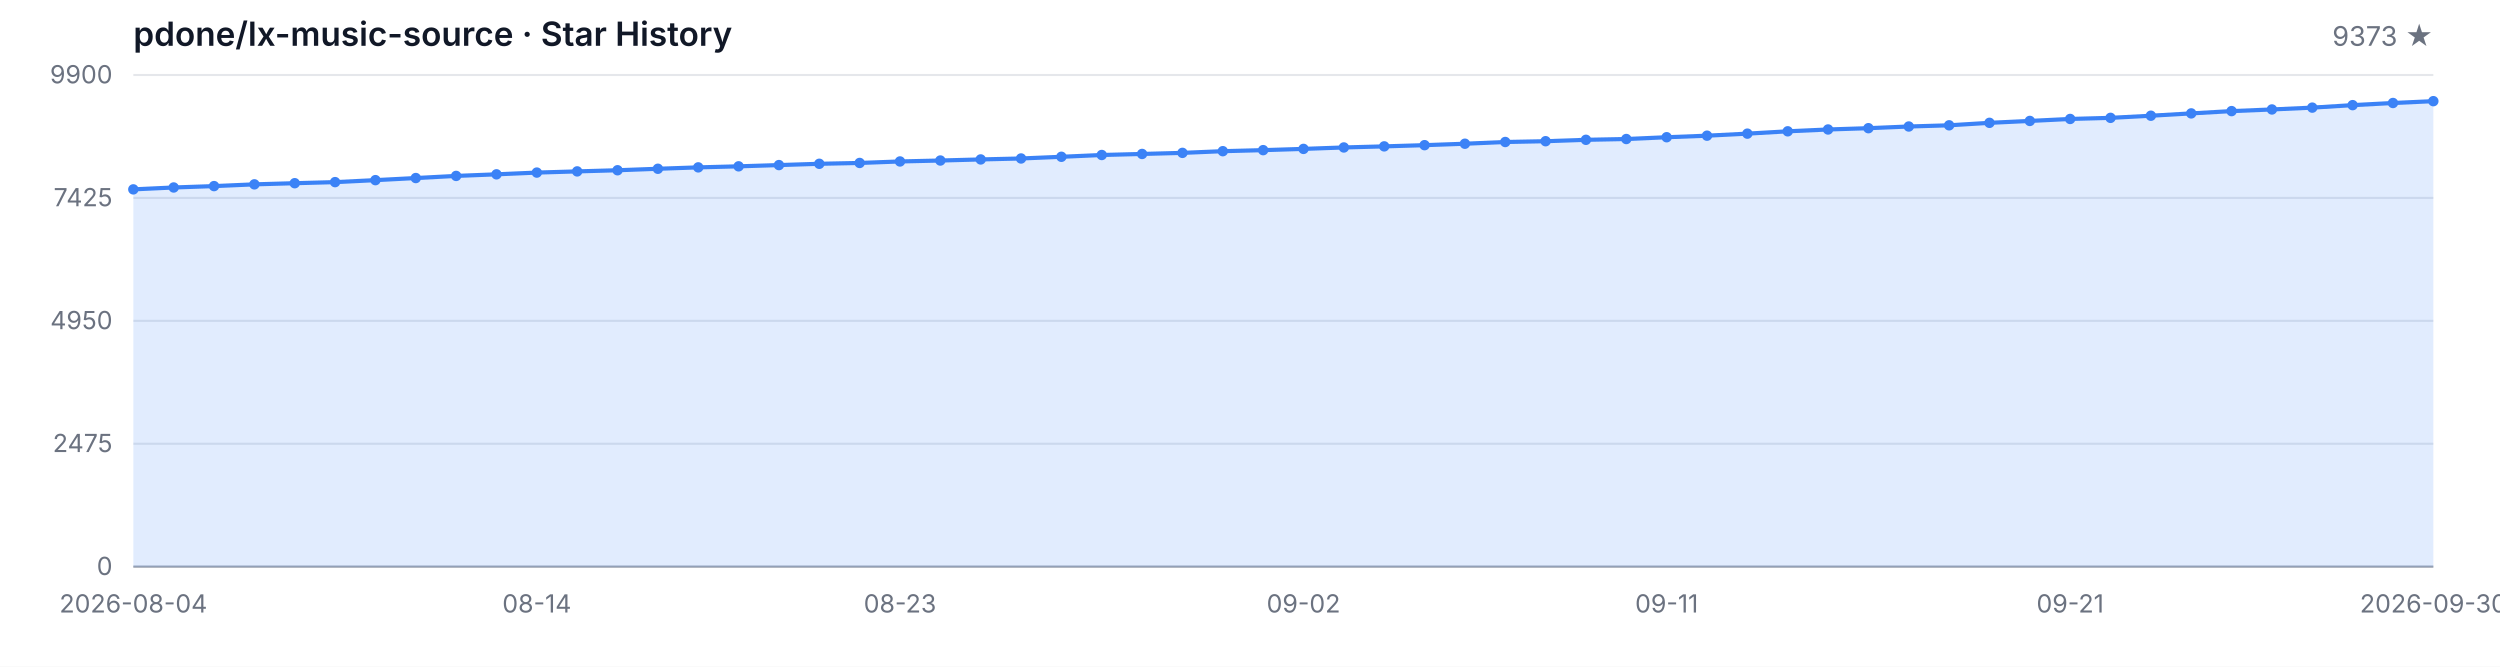
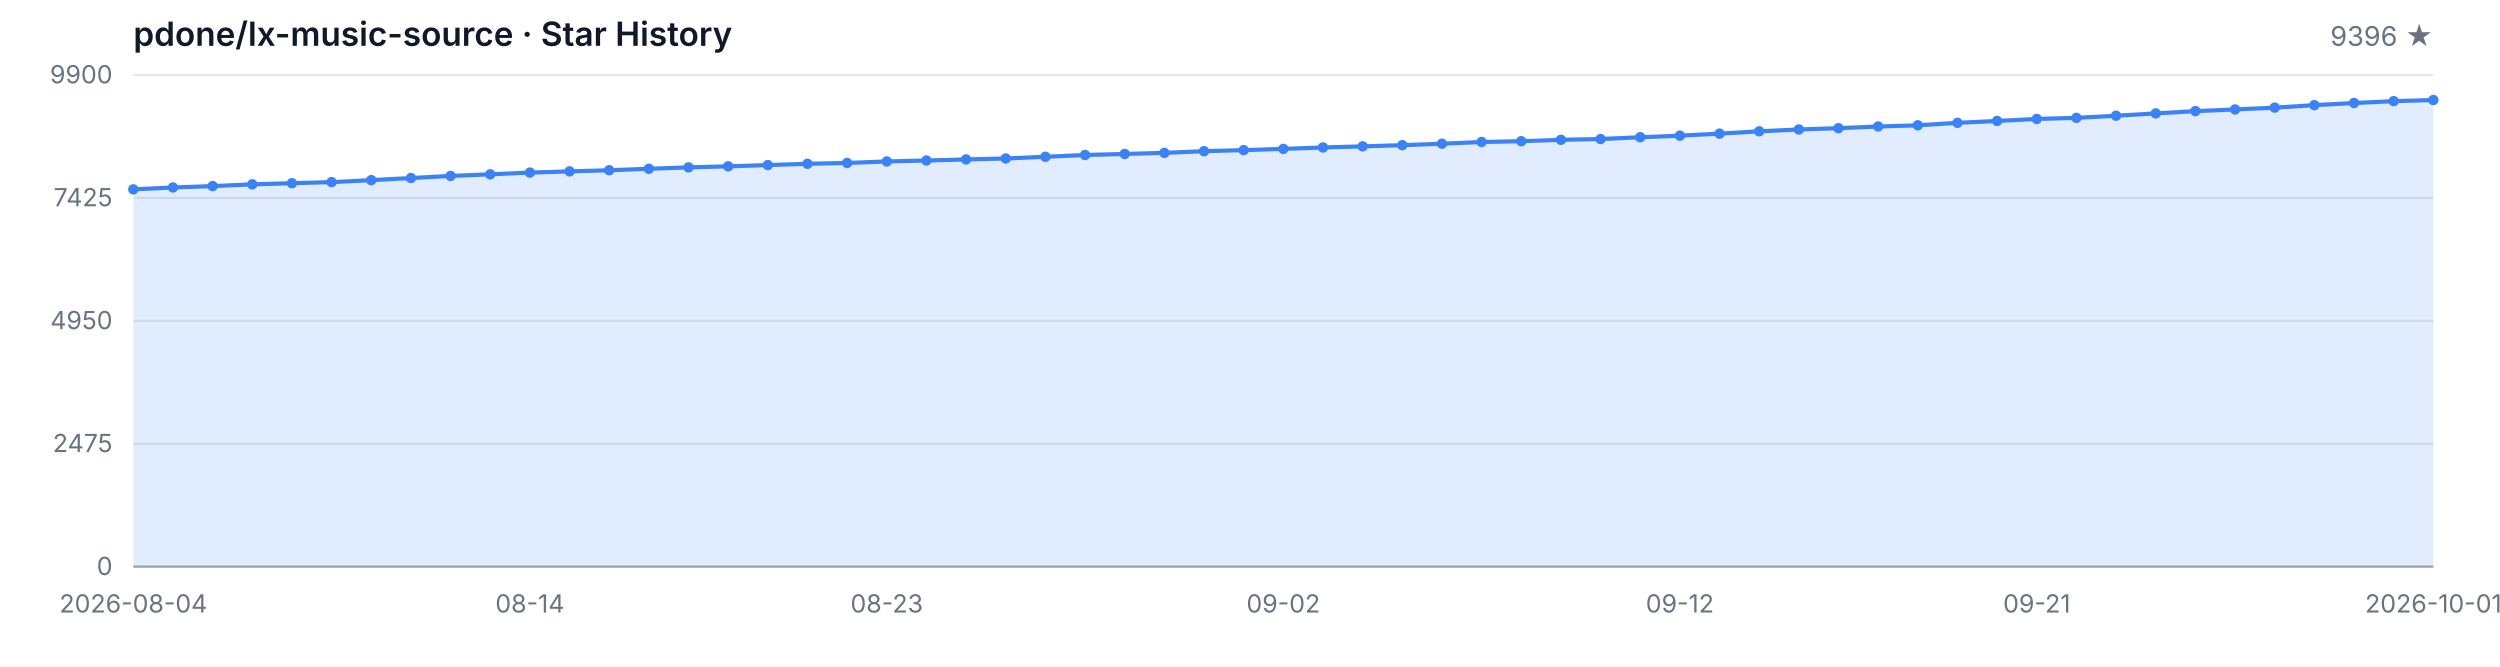
<svg xmlns="http://www.w3.org/2000/svg" width="1200" height="320" viewBox="0 0 1200 320" role="img" aria-label="Star History">
  <style>
  .bg { fill: #ffffff; }
  .grid { stroke: #e5e7eb; stroke-width: 1; }
  .axis { stroke: #9ca3af; stroke-width: 1; }
  .area { fill: rgba(59, 130, 246, 0.15); }
  .line { fill: none; stroke: #3b82f6; stroke-width: 2; stroke-linejoin: round; stroke-linecap: round; }
  .dot { fill: #3b82f6; }
  .tlabel { fill: #6b7280; font-family: -apple-system, BlinkMacSystemFont, 'Segoe UI', sans-serif; font-size: 12px; }
  .title { fill: #111827; font-family: -apple-system, BlinkMacSystemFont, 'Segoe UI', sans-serif; font-size: 16px; font-weight: 600; }
  .subtitle { fill: #6b7280; font-family: -apple-system, BlinkMacSystemFont, 'Segoe UI', sans-serif; font-size: 13px; }
  @media (prefers-color-scheme: dark) {
    .bg { fill: #0d1117; }
    .grid { stroke: #21262d; }
    .axis { stroke: #484f58; }
    .area { fill: rgba(58, 132, 255, 0.18); }
    .line { stroke: #58a6ff; }
    .dot { fill: #58a6ff; }
    .tlabel { fill: #8b949e; }
    .title { fill: #c9d1d9; }
    .subtitle { fill: #8b949e; }
  }
</style>
  <rect class="bg" width="1200" height="320" />
  <text class="title" x="64" y="22">pdone/lx-music-source · Star History</text>
-   <text class="subtitle" x="1168" y="22" text-anchor="end">9373 ★</text>
+   <text class="subtitle" x="1168" y="22" text-anchor="end">9396 ★</text>
  <line class="grid" x1="64" y1="272.00" x2="1168" y2="272.00" />
  <line class="grid" x1="64" y1="213.00" x2="1168" y2="213.00" />
  <line class="grid" x1="64" y1="154.00" x2="1168" y2="154.00" />
  <line class="grid" x1="64" y1="95.00" x2="1168" y2="95.00" />
  <line class="grid" x1="64" y1="36.00" x2="1168" y2="36.00" />
  <text class="tlabel" x="54" y="276.00" text-anchor="end">0</text>
  <text class="tlabel" x="54" y="217.00" text-anchor="end">2475</text>
  <text class="tlabel" x="54" y="158.00" text-anchor="end">4950</text>
  <text class="tlabel" x="54" y="99.00" text-anchor="end">7425</text>
  <text class="tlabel" x="54" y="40.00" text-anchor="end">9900</text>
  <line class="axis" x1="64" y1="272" x2="1168" y2="272" />
-   <path class="area" d="M 64.00 272.00 L 64.00 90.90 L 83.37 89.99 L 102.74 89.33 L 122.11 88.49 L 141.47 87.94 L 160.84 87.42 L 180.21 86.47 L 199.58 85.46 L 218.95 84.44 L 238.32 83.68 L 257.68 82.84 L 277.05 82.27 L 296.42 81.72 L 315.79 81.01 L 335.16 80.34 L 354.53 79.84 L 373.89 79.24 L 393.26 78.62 L 412.63 78.22 L 432.00 77.50 L 451.37 77.05 L 470.74 76.53 L 490.11 76.07 L 509.47 75.26 L 528.84 74.40 L 548.21 73.90 L 567.58 73.38 L 586.95 72.57 L 606.32 72.07 L 625.68 71.47 L 645.05 70.78 L 664.42 70.26 L 683.79 69.68 L 703.16 68.99 L 722.53 68.16 L 741.89 67.78 L 761.26 67.11 L 780.63 66.73 L 800.00 65.87 L 819.37 65.13 L 838.74 64.15 L 858.11 63.03 L 877.47 62.15 L 896.84 61.53 L 916.21 60.72 L 935.58 60.15 L 954.95 58.96 L 974.32 58.05 L 993.68 57.10 L 1013.05 56.57 L 1032.42 55.55 L 1051.79 54.43 L 1071.16 53.33 L 1090.53 52.54 L 1109.89 51.66 L 1129.26 50.47 L 1148.63 49.44 L 1168.00 48.56 L 1168.00 272.00 Z" />
-   <path class="line" d="M 64.00 90.90 L 83.37 89.99 L 102.74 89.33 L 122.11 88.49 L 141.47 87.94 L 160.84 87.42 L 180.21 86.47 L 199.58 85.46 L 218.95 84.44 L 238.32 83.68 L 257.68 82.84 L 277.05 82.27 L 296.42 81.72 L 315.79 81.01 L 335.16 80.34 L 354.53 79.84 L 373.89 79.24 L 393.26 78.62 L 412.63 78.22 L 432.00 77.50 L 451.37 77.05 L 470.74 76.53 L 490.11 76.07 L 509.47 75.26 L 528.84 74.40 L 548.21 73.90 L 567.58 73.38 L 586.95 72.57 L 606.32 72.07 L 625.68 71.47 L 645.05 70.78 L 664.42 70.26 L 683.79 69.68 L 703.16 68.99 L 722.53 68.16 L 741.89 67.78 L 761.26 67.11 L 780.63 66.73 L 800.00 65.87 L 819.37 65.13 L 838.74 64.15 L 858.11 63.03 L 877.47 62.15 L 896.84 61.53 L 916.21 60.72 L 935.58 60.15 L 954.95 58.96 L 974.32 58.05 L 993.68 57.10 L 1013.05 56.57 L 1032.42 55.55 L 1051.79 54.43 L 1071.16 53.33 L 1090.53 52.54 L 1109.89 51.66 L 1129.26 50.47 L 1148.63 49.44 L 1168.00 48.56" />
+   <path class="area" d="M 64.00 272.00 L 64.00 90.90 L 83.03 89.99 L 102.07 89.33 L 121.10 88.49 L 140.14 87.94 L 159.17 87.42 L 178.21 86.47 L 197.24 85.46 L 216.28 84.44 L 235.31 83.68 L 254.34 82.84 L 273.38 82.27 L 292.41 81.72 L 311.45 81.01 L 330.48 80.34 L 349.52 79.84 L 368.55 79.24 L 387.59 78.62 L 406.62 78.22 L 425.66 77.50 L 444.69 77.05 L 463.72 76.53 L 482.76 76.07 L 501.79 75.26 L 520.83 74.40 L 539.86 73.90 L 558.90 73.38 L 577.93 72.57 L 596.97 72.07 L 616.00 71.47 L 635.03 70.78 L 654.07 70.26 L 673.10 69.68 L 692.14 68.99 L 711.17 68.16 L 730.21 67.78 L 749.24 67.11 L 768.28 66.73 L 787.31 65.87 L 806.34 65.13 L 825.38 64.15 L 844.41 63.03 L 863.45 62.15 L 882.48 61.53 L 901.52 60.72 L 920.55 60.15 L 939.59 58.96 L 958.62 58.05 L 977.66 57.10 L 996.69 56.57 L 1015.72 55.55 L 1034.76 54.43 L 1053.79 53.33 L 1072.83 52.54 L 1091.86 51.66 L 1110.90 50.47 L 1129.93 49.44 L 1148.97 48.56 L 1168.00 48.01 L 1168.00 272.00 Z" />
+   <path class="line" d="M 64.00 90.90 L 83.03 89.99 L 102.07 89.33 L 121.10 88.49 L 140.14 87.94 L 159.17 87.42 L 178.21 86.47 L 197.24 85.46 L 216.28 84.44 L 235.31 83.68 L 254.34 82.84 L 273.38 82.27 L 292.41 81.72 L 311.45 81.01 L 330.48 80.34 L 349.52 79.84 L 368.55 79.24 L 387.59 78.62 L 406.62 78.22 L 425.66 77.50 L 444.69 77.05 L 463.72 76.53 L 482.76 76.07 L 501.79 75.26 L 520.83 74.40 L 539.86 73.90 L 558.90 73.38 L 577.93 72.57 L 596.97 72.07 L 616.00 71.47 L 635.03 70.78 L 654.07 70.26 L 673.10 69.68 L 692.14 68.99 L 711.17 68.16 L 730.21 67.78 L 749.24 67.11 L 768.28 66.73 L 787.31 65.87 L 806.34 65.13 L 825.38 64.15 L 844.41 63.03 L 863.45 62.15 L 882.48 61.53 L 901.52 60.72 L 920.55 60.15 L 939.59 58.96 L 958.62 58.05 L 977.66 57.10 L 996.69 56.57 L 1015.72 55.55 L 1034.76 54.43 L 1053.79 53.33 L 1072.83 52.54 L 1091.86 51.66 L 1110.90 50.47 L 1129.93 49.44 L 1148.97 48.56 L 1168.00 48.01" />
  <circle class="dot" cx="64.00" cy="90.90" r="2.5" />
-   <circle class="dot" cx="83.37" cy="89.99" r="2.5" />
-   <circle class="dot" cx="102.74" cy="89.33" r="2.5" />
-   <circle class="dot" cx="122.11" cy="88.49" r="2.5" />
-   <circle class="dot" cx="141.47" cy="87.94" r="2.5" />
-   <circle class="dot" cx="160.84" cy="87.42" r="2.5" />
-   <circle class="dot" cx="180.21" cy="86.47" r="2.5" />
-   <circle class="dot" cx="199.58" cy="85.46" r="2.5" />
-   <circle class="dot" cx="218.95" cy="84.44" r="2.5" />
-   <circle class="dot" cx="238.32" cy="83.68" r="2.5" />
-   <circle class="dot" cx="257.68" cy="82.84" r="2.5" />
-   <circle class="dot" cx="277.05" cy="82.27" r="2.5" />
-   <circle class="dot" cx="296.42" cy="81.72" r="2.5" />
-   <circle class="dot" cx="315.79" cy="81.01" r="2.5" />
-   <circle class="dot" cx="335.16" cy="80.34" r="2.5" />
-   <circle class="dot" cx="354.53" cy="79.84" r="2.5" />
-   <circle class="dot" cx="373.89" cy="79.24" r="2.5" />
-   <circle class="dot" cx="393.26" cy="78.62" r="2.5" />
-   <circle class="dot" cx="412.63" cy="78.22" r="2.5" />
-   <circle class="dot" cx="432.00" cy="77.50" r="2.5" />
-   <circle class="dot" cx="451.37" cy="77.05" r="2.5" />
-   <circle class="dot" cx="470.74" cy="76.53" r="2.5" />
-   <circle class="dot" cx="490.11" cy="76.07" r="2.5" />
-   <circle class="dot" cx="509.47" cy="75.26" r="2.5" />
-   <circle class="dot" cx="528.84" cy="74.40" r="2.5" />
-   <circle class="dot" cx="548.21" cy="73.90" r="2.5" />
-   <circle class="dot" cx="567.58" cy="73.38" r="2.5" />
-   <circle class="dot" cx="586.95" cy="72.57" r="2.5" />
-   <circle class="dot" cx="606.32" cy="72.07" r="2.5" />
-   <circle class="dot" cx="625.68" cy="71.47" r="2.5" />
-   <circle class="dot" cx="645.05" cy="70.78" r="2.5" />
-   <circle class="dot" cx="664.42" cy="70.26" r="2.5" />
-   <circle class="dot" cx="683.79" cy="69.68" r="2.5" />
-   <circle class="dot" cx="703.16" cy="68.99" r="2.5" />
-   <circle class="dot" cx="722.53" cy="68.16" r="2.5" />
-   <circle class="dot" cx="741.89" cy="67.78" r="2.5" />
-   <circle class="dot" cx="761.26" cy="67.11" r="2.5" />
-   <circle class="dot" cx="780.63" cy="66.73" r="2.5" />
-   <circle class="dot" cx="800.00" cy="65.87" r="2.5" />
-   <circle class="dot" cx="819.37" cy="65.13" r="2.5" />
-   <circle class="dot" cx="838.74" cy="64.15" r="2.5" />
-   <circle class="dot" cx="858.11" cy="63.03" r="2.5" />
-   <circle class="dot" cx="877.47" cy="62.15" r="2.5" />
-   <circle class="dot" cx="896.84" cy="61.53" r="2.5" />
-   <circle class="dot" cx="916.21" cy="60.72" r="2.5" />
-   <circle class="dot" cx="935.58" cy="60.15" r="2.5" />
-   <circle class="dot" cx="954.95" cy="58.96" r="2.5" />
-   <circle class="dot" cx="974.32" cy="58.05" r="2.5" />
-   <circle class="dot" cx="993.68" cy="57.10" r="2.5" />
-   <circle class="dot" cx="1013.05" cy="56.57" r="2.5" />
-   <circle class="dot" cx="1032.42" cy="55.55" r="2.5" />
-   <circle class="dot" cx="1051.79" cy="54.43" r="2.5" />
-   <circle class="dot" cx="1071.16" cy="53.33" r="2.5" />
-   <circle class="dot" cx="1090.53" cy="52.54" r="2.5" />
-   <circle class="dot" cx="1109.89" cy="51.66" r="2.5" />
-   <circle class="dot" cx="1129.26" cy="50.47" r="2.5" />
-   <circle class="dot" cx="1148.63" cy="49.44" r="2.5" />
-   <circle class="dot" cx="1168.00" cy="48.56" r="2.5" />
+   <circle class="dot" cx="83.03" cy="89.99" r="2.5" />
+   <circle class="dot" cx="102.07" cy="89.33" r="2.5" />
+   <circle class="dot" cx="121.10" cy="88.49" r="2.5" />
+   <circle class="dot" cx="140.14" cy="87.94" r="2.5" />
+   <circle class="dot" cx="159.17" cy="87.42" r="2.5" />
+   <circle class="dot" cx="178.21" cy="86.47" r="2.5" />
+   <circle class="dot" cx="197.24" cy="85.46" r="2.5" />
+   <circle class="dot" cx="216.28" cy="84.44" r="2.5" />
+   <circle class="dot" cx="235.31" cy="83.68" r="2.5" />
+   <circle class="dot" cx="254.34" cy="82.84" r="2.5" />
+   <circle class="dot" cx="273.38" cy="82.27" r="2.5" />
+   <circle class="dot" cx="292.41" cy="81.72" r="2.5" />
+   <circle class="dot" cx="311.45" cy="81.01" r="2.5" />
+   <circle class="dot" cx="330.48" cy="80.34" r="2.5" />
+   <circle class="dot" cx="349.52" cy="79.84" r="2.5" />
+   <circle class="dot" cx="368.55" cy="79.24" r="2.5" />
+   <circle class="dot" cx="387.59" cy="78.62" r="2.5" />
+   <circle class="dot" cx="406.62" cy="78.22" r="2.5" />
+   <circle class="dot" cx="425.66" cy="77.50" r="2.5" />
+   <circle class="dot" cx="444.69" cy="77.05" r="2.5" />
+   <circle class="dot" cx="463.72" cy="76.53" r="2.5" />
+   <circle class="dot" cx="482.76" cy="76.07" r="2.5" />
+   <circle class="dot" cx="501.79" cy="75.26" r="2.5" />
+   <circle class="dot" cx="520.83" cy="74.40" r="2.5" />
+   <circle class="dot" cx="539.86" cy="73.90" r="2.5" />
+   <circle class="dot" cx="558.90" cy="73.38" r="2.5" />
+   <circle class="dot" cx="577.93" cy="72.57" r="2.5" />
+   <circle class="dot" cx="596.97" cy="72.07" r="2.5" />
+   <circle class="dot" cx="616.00" cy="71.47" r="2.5" />
+   <circle class="dot" cx="635.03" cy="70.78" r="2.5" />
+   <circle class="dot" cx="654.07" cy="70.26" r="2.5" />
+   <circle class="dot" cx="673.10" cy="69.68" r="2.5" />
+   <circle class="dot" cx="692.14" cy="68.99" r="2.5" />
+   <circle class="dot" cx="711.17" cy="68.16" r="2.5" />
+   <circle class="dot" cx="730.21" cy="67.78" r="2.5" />
+   <circle class="dot" cx="749.24" cy="67.11" r="2.5" />
+   <circle class="dot" cx="768.28" cy="66.73" r="2.5" />
+   <circle class="dot" cx="787.31" cy="65.87" r="2.5" />
+   <circle class="dot" cx="806.34" cy="65.13" r="2.5" />
+   <circle class="dot" cx="825.38" cy="64.15" r="2.5" />
+   <circle class="dot" cx="844.41" cy="63.03" r="2.5" />
+   <circle class="dot" cx="863.45" cy="62.15" r="2.5" />
+   <circle class="dot" cx="882.48" cy="61.53" r="2.5" />
+   <circle class="dot" cx="901.52" cy="60.72" r="2.5" />
+   <circle class="dot" cx="920.55" cy="60.15" r="2.5" />
+   <circle class="dot" cx="939.59" cy="58.96" r="2.5" />
+   <circle class="dot" cx="958.62" cy="58.05" r="2.5" />
+   <circle class="dot" cx="977.66" cy="57.10" r="2.5" />
+   <circle class="dot" cx="996.69" cy="56.57" r="2.5" />
+   <circle class="dot" cx="1015.72" cy="55.55" r="2.5" />
+   <circle class="dot" cx="1034.76" cy="54.43" r="2.5" />
+   <circle class="dot" cx="1053.79" cy="53.33" r="2.5" />
+   <circle class="dot" cx="1072.83" cy="52.54" r="2.5" />
+   <circle class="dot" cx="1091.86" cy="51.66" r="2.5" />
+   <circle class="dot" cx="1110.90" cy="50.47" r="2.5" />
+   <circle class="dot" cx="1129.93" cy="49.44" r="2.5" />
+   <circle class="dot" cx="1148.97" cy="48.56" r="2.5" />
+   <circle class="dot" cx="1168.00" cy="48.01" r="2.5" />
  <text class="tlabel" x="64.00" y="294" text-anchor="middle">2026-08-04</text>
-   <text class="tlabel" x="257.68" y="294" text-anchor="middle">08-14</text>
-   <text class="tlabel" x="432.00" y="294" text-anchor="middle">08-23</text>
-   <text class="tlabel" x="625.68" y="294" text-anchor="middle">09-02</text>
-   <text class="tlabel" x="800.00" y="294" text-anchor="middle">09-11</text>
-   <text class="tlabel" x="993.68" y="294" text-anchor="middle">09-21</text>
-   <text class="tlabel" x="1168.00" y="294" text-anchor="middle">2026-09-30</text>
+   <text class="tlabel" x="254.34" y="294" text-anchor="middle">08-14</text>
+   <text class="tlabel" x="425.66" y="294" text-anchor="middle">08-23</text>
+   <text class="tlabel" x="616.00" y="294" text-anchor="middle">09-02</text>
+   <text class="tlabel" x="806.34" y="294" text-anchor="middle">09-12</text>
+   <text class="tlabel" x="977.66" y="294" text-anchor="middle">09-21</text>
+   <text class="tlabel" x="1168.00" y="294" text-anchor="middle">2026-10-01</text>
</svg>
